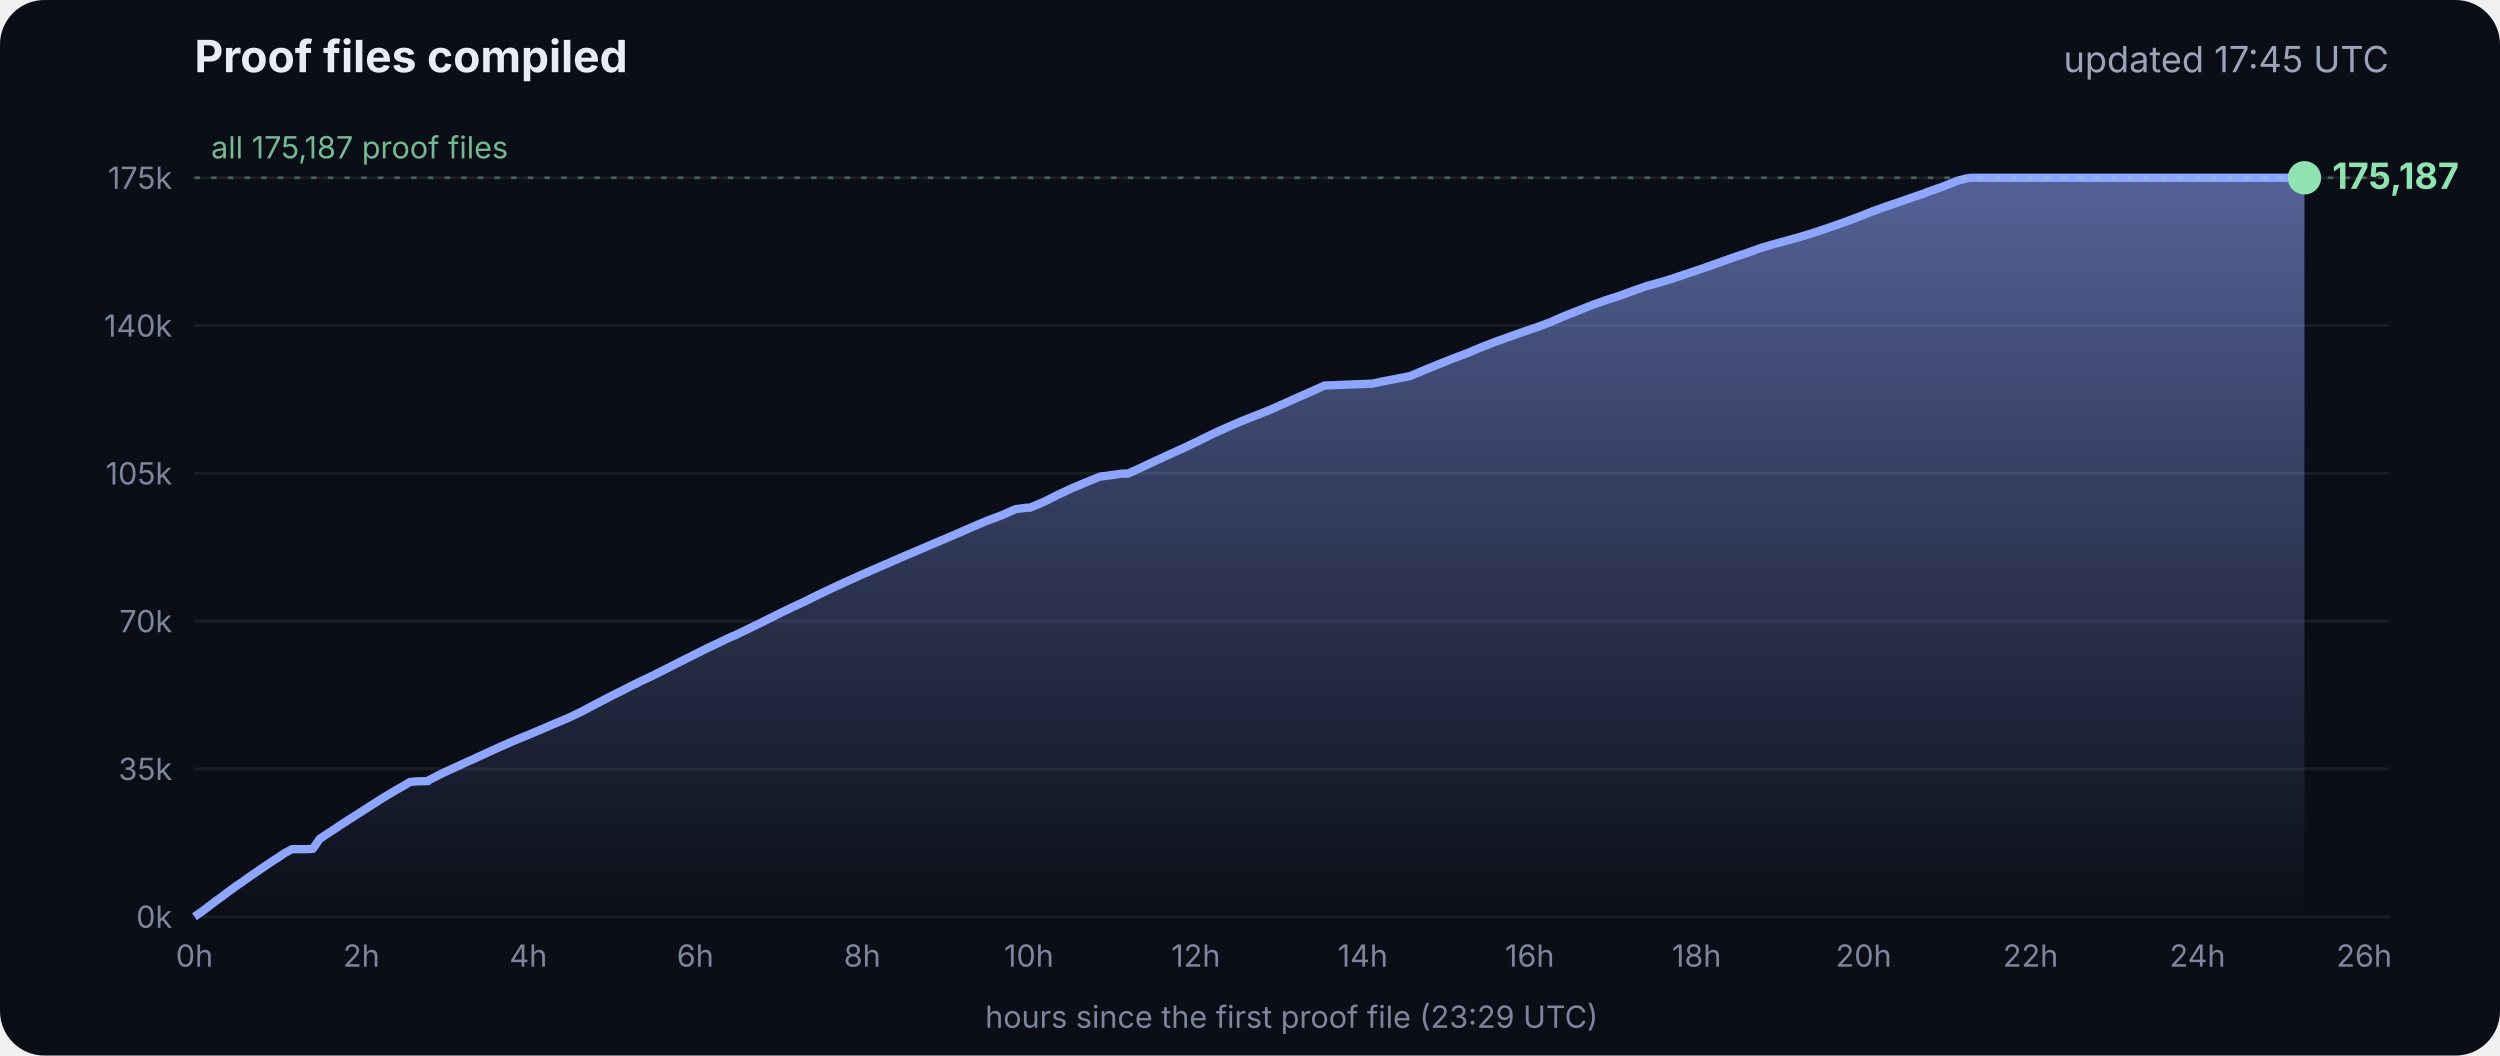
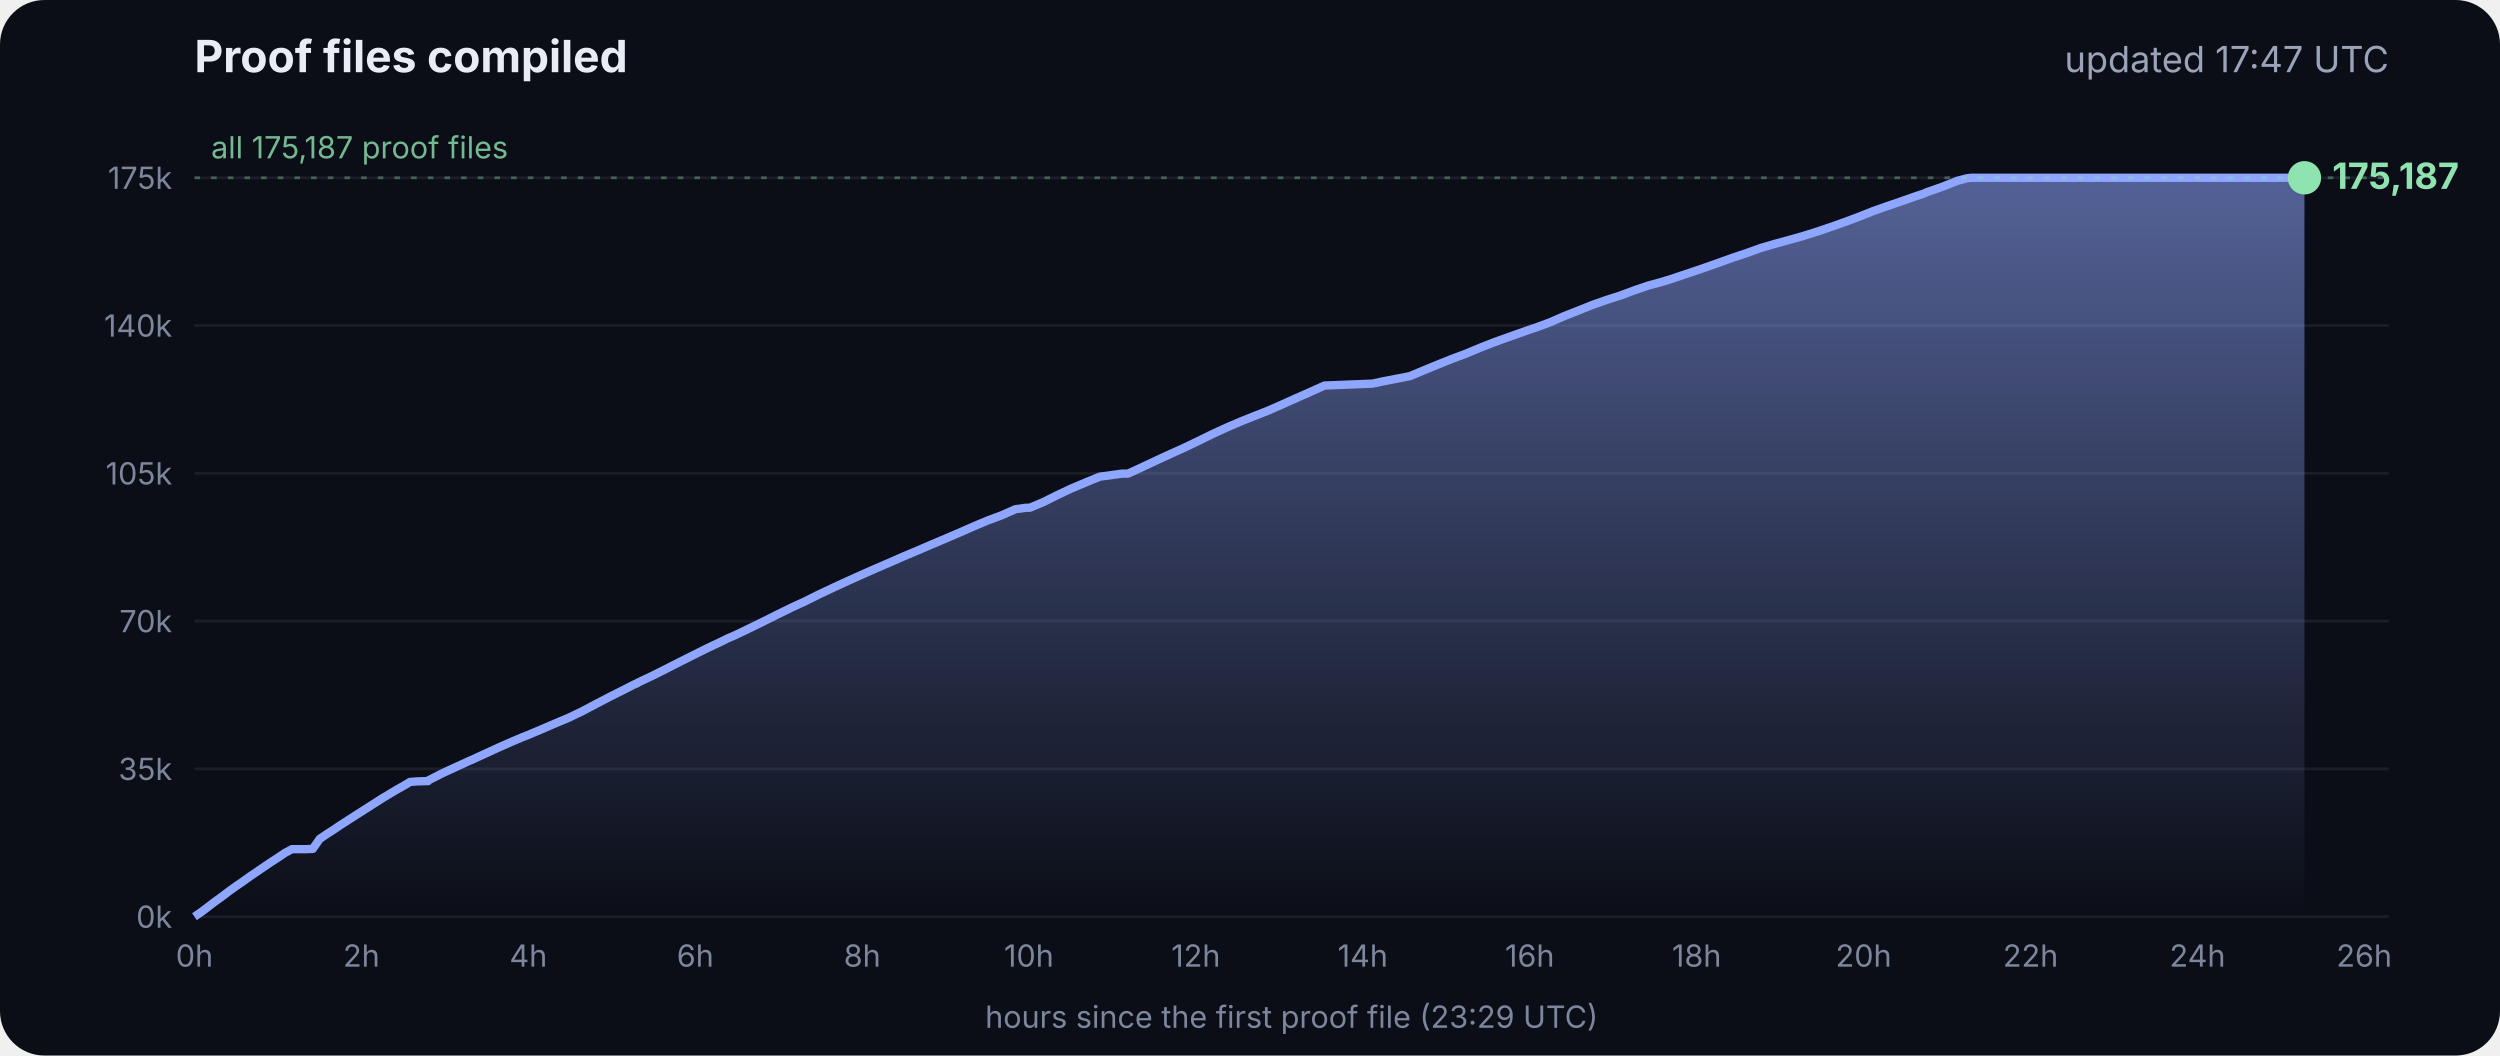
<svg xmlns="http://www.w3.org/2000/svg" viewBox="0 0 900 380" font-family="Inter, -apple-system, Segoe UI, sans-serif">
  <defs>
    <linearGradient id="g" x1="0" y1="0" x2="0" y2="1">
      <stop offset="0" stop-color="#8fa6ff" stop-opacity=".55" />
      <stop offset="1" stop-color="#8fa6ff" stop-opacity="0" />
    </linearGradient>
  </defs>
  <rect width="900" height="380" rx="16" fill="#0b0e17" />
  <text x="70" y="26" fill="#e8ecf5" font-size="16" font-weight="700">Proof files compiled</text>
-   <text x="860" y="26" fill="#9aa3b8" font-size="13" text-anchor="end">updated 17:45 UTC</text>
+   <text x="860" y="26" fill="#9aa3b8" font-size="13" text-anchor="end">updated 17:47 UTC</text>
  <line x1="70" x2="860" y1="330.0" y2="330.0" stroke="#ffffff" stroke-opacity=".07" />
  <text x="62" y="334.0" fill="#7d869c" font-size="11" text-anchor="end">0k</text>
  <line x1="70" x2="860" y1="276.8" y2="276.8" stroke="#ffffff" stroke-opacity=".07" />
  <text x="62" y="280.8" fill="#7d869c" font-size="11" text-anchor="end">35k</text>
  <line x1="70" x2="860" y1="223.6" y2="223.6" stroke="#ffffff" stroke-opacity=".07" />
  <text x="62" y="227.6" fill="#7d869c" font-size="11" text-anchor="end">70k</text>
  <line x1="70" x2="860" y1="170.4" y2="170.4" stroke="#ffffff" stroke-opacity=".07" />
  <text x="62" y="174.4" fill="#7d869c" font-size="11" text-anchor="end">105k</text>
  <line x1="70" x2="860" y1="117.2" y2="117.2" stroke="#ffffff" stroke-opacity=".07" />
  <text x="62" y="121.2" fill="#7d869c" font-size="11" text-anchor="end">140k</text>
  <line x1="70" x2="860" y1="64.0" y2="64.0" stroke="#ffffff" stroke-opacity=".07" />
  <text x="62" y="68.0" fill="#7d869c" font-size="11" text-anchor="end">175k</text>
  <text x="70.0" y="348" fill="#7d869c" font-size="11" text-anchor="middle">0h</text>
  <text x="130.1" y="348" fill="#7d869c" font-size="11" text-anchor="middle">2h</text>
  <text x="190.2" y="348" fill="#7d869c" font-size="11" text-anchor="middle">4h</text>
  <text x="250.3" y="348" fill="#7d869c" font-size="11" text-anchor="middle">6h</text>
  <text x="310.4" y="348" fill="#7d869c" font-size="11" text-anchor="middle">8h</text>
  <text x="370.4" y="348" fill="#7d869c" font-size="11" text-anchor="middle">10h</text>
  <text x="430.5" y="348" fill="#7d869c" font-size="11" text-anchor="middle">12h</text>
  <text x="490.6" y="348" fill="#7d869c" font-size="11" text-anchor="middle">14h</text>
  <text x="550.7" y="348" fill="#7d869c" font-size="11" text-anchor="middle">16h</text>
  <text x="610.8" y="348" fill="#7d869c" font-size="11" text-anchor="middle">18h</text>
  <text x="670.9" y="348" fill="#7d869c" font-size="11" text-anchor="middle">20h</text>
  <text x="731.0" y="348" fill="#7d869c" font-size="11" text-anchor="middle">22h</text>
  <text x="791.1" y="348" fill="#7d869c" font-size="11" text-anchor="middle">24h</text>
  <text x="851.1" y="348" fill="#7d869c" font-size="11" text-anchor="middle">26h</text>
  <polygon points="70.0,330.0 70.0,330.0 72.5,328.3 75.0,326.4 77.5,324.5 80.0,322.7 82.5,320.8 85.0,319.0 87.5,317.3 90.0,315.5 92.5,313.8 95.0,312.1 97.5,310.4 100.0,308.8 102.5,307.1 105.1,305.7 107.6,305.7 110.1,305.7 112.6,305.6 115.1,302.0 117.6,300.3 120.1,298.7 122.6,297.0 125.1,295.4 127.6,293.8 130.1,292.2 132.6,290.6 135.1,289.0 137.6,287.4 140.1,285.9 142.6,284.4 145.1,283.0 147.6,281.5 150.1,281.3 153.5,281.2 153.7,281.2 154.1,281.2 154.3,280.9 159.4,278.3 164.4,276.0 169.4,273.7 169.5,273.7 174.5,271.4 179.5,269.1 184.5,266.9 188.3,265.3 189.6,264.8 194.6,262.7 199.7,260.5 204.7,258.4 209.7,256.0 214.8,253.3 219.8,250.7 224.8,248.2 228.5,246.3 228.9,246.2 229.5,245.9 229.5,245.8 234.6,243.4 239.6,240.9 244.7,238.3 249.7,235.8 254.7,233.3 259.8,230.9 261.8,229.9 264.8,228.6 269.8,226.2 274.9,223.7 279.9,221.2 285.0,218.7 290.0,216.4 295.0,213.9 300.1,211.5 305.1,209.2 310.2,206.9 315.2,204.7 320.3,202.5 325.3,200.3 330.3,198.2 335.4,196.0 340.4,193.9 345.5,191.7 350.5,189.5 355.5,187.4 360.6,185.5 365.6,183.3 369.3,182.8 370.7,182.8 375.7,180.7 380.7,178.2 385.8,175.8 390.8,173.7 395.9,171.6 404.0,170.5 406.1,170.5 411.1,168.2 416.2,165.8 421.2,163.5 426.3,161.2 431.3,158.8 436.4,156.3 441.4,154.0 446.5,151.8 451.5,149.8 456.6,147.8 461.6,145.6 466.7,143.3 471.7,141.1 476.8,138.8 494.1,138.1 497.3,137.4 507.6,135.4 512.6,133.3 517.7,131.2 522.7,129.2 527.8,127.3 532.8,125.2 537.9,123.2 542.9,121.4 548.0,119.6 551.4,118.4 553.0,117.9 553.5,117.7 558.1,116.0 563.1,113.8 568.2,111.8 573.2,109.8 578.3,108.0 583.3,106.4 588.4,104.5 593.4,102.8 598.5,101.4 602.4,100.2 603.5,99.8 608.6,98.1 613.6,96.4 618.7,94.6 623.7,92.8 628.8,91.1 633.8,89.3 635.5,88.8 638.9,87.8 644.0,86.4 649.0,85.0 654.1,83.4 659.1,81.7 664.2,79.9 669.3,78.0 674.3,76.0 679.4,74.2 684.4,72.5 689.5,70.7 692.8,69.6 693.6,69.2 694.5,68.9 699.6,67.1 704.6,65.1 708.0,64.2 708.8,64.1 709.7,64.0 713.4,64.0 715.2,64.0 718.5,64.0 723.5,64.0 728.6,64.0 733.7,64.0 738.7,64.0 743.7,64.0 748.8,64.0 753.9,64.0 758.9,64.0 764.0,64.0 769.0,64.0 774.1,64.0 779.1,64.0 784.2,64.0 789.2,64.0 794.3,64.0 797.0,64.0 798.2,64.0 799.3,64.0 804.4,64.0 809.4,64.0 814.5,64.0 818.9,64.0 819.1,64.0 819.5,64.0 822.0,64.0 824.6,64.0 826.0,64.0 826.0,64.0 826.4,64.0 828.9,64.0 829.2,64.0 829.6,64.0 829.6,330.0" fill="url(#g)" />
  <polyline points="70.0,330.0 72.5,328.3 75.0,326.4 77.5,324.5 80.0,322.7 82.5,320.8 85.0,319.0 87.5,317.3 90.0,315.5 92.5,313.8 95.0,312.1 97.5,310.4 100.0,308.8 102.5,307.1 105.1,305.7 107.6,305.7 110.1,305.7 112.6,305.6 115.1,302.0 117.6,300.3 120.1,298.7 122.6,297.0 125.1,295.4 127.6,293.8 130.1,292.2 132.6,290.6 135.1,289.0 137.6,287.4 140.1,285.9 142.6,284.4 145.1,283.0 147.6,281.5 150.1,281.3 153.5,281.2 153.7,281.2 154.1,281.2 154.3,280.9 159.4,278.3 164.4,276.0 169.4,273.7 169.5,273.7 174.5,271.4 179.5,269.1 184.5,266.9 188.3,265.3 189.6,264.8 194.6,262.7 199.7,260.5 204.7,258.4 209.7,256.0 214.8,253.3 219.8,250.7 224.8,248.2 228.5,246.3 228.9,246.2 229.5,245.9 229.5,245.8 234.6,243.4 239.6,240.9 244.7,238.3 249.7,235.8 254.7,233.3 259.8,230.9 261.8,229.9 264.8,228.6 269.8,226.2 274.9,223.7 279.9,221.2 285.0,218.7 290.0,216.4 295.0,213.9 300.1,211.5 305.1,209.2 310.2,206.9 315.2,204.7 320.3,202.5 325.3,200.3 330.3,198.2 335.4,196.0 340.4,193.9 345.5,191.7 350.5,189.5 355.5,187.4 360.6,185.5 365.6,183.3 369.3,182.8 370.7,182.8 375.7,180.7 380.7,178.2 385.8,175.8 390.8,173.7 395.9,171.6 404.0,170.5 406.1,170.5 411.1,168.2 416.2,165.8 421.2,163.5 426.3,161.2 431.3,158.8 436.4,156.3 441.4,154.0 446.5,151.8 451.5,149.8 456.6,147.8 461.6,145.6 466.7,143.3 471.7,141.1 476.8,138.8 494.1,138.1 497.3,137.4 507.6,135.4 512.6,133.3 517.7,131.2 522.7,129.2 527.8,127.3 532.8,125.2 537.9,123.2 542.9,121.4 548.0,119.6 551.4,118.4 553.0,117.9 553.5,117.7 558.1,116.0 563.1,113.8 568.2,111.8 573.2,109.8 578.3,108.0 583.3,106.4 588.4,104.5 593.4,102.8 598.5,101.4 602.4,100.2 603.5,99.8 608.6,98.1 613.6,96.4 618.7,94.6 623.7,92.8 628.8,91.1 633.8,89.3 635.5,88.8 638.9,87.8 644.0,86.4 649.0,85.0 654.1,83.4 659.1,81.7 664.2,79.9 669.3,78.0 674.3,76.0 679.4,74.2 684.4,72.5 689.5,70.7 692.8,69.6 693.6,69.2 694.5,68.9 699.6,67.1 704.6,65.1 708.0,64.2 708.8,64.1 709.7,64.0 713.4,64.0 715.2,64.0 718.5,64.0 723.5,64.0 728.6,64.0 733.7,64.0 738.7,64.0 743.7,64.0 748.8,64.0 753.9,64.0 758.9,64.0 764.0,64.0 769.0,64.0 774.1,64.0 779.1,64.0 784.2,64.0 789.2,64.0 794.3,64.0 797.0,64.0 798.2,64.0 799.3,64.0 804.4,64.0 809.4,64.0 814.5,64.0 818.9,64.0 819.1,64.0 819.5,64.0 822.0,64.0 824.6,64.0 826.0,64.0 826.0,64.0 826.4,64.0 828.9,64.0 829.2,64.0 829.6,64.0" fill="none" stroke="#8fa6ff" stroke-width="3" stroke-linejoin="round" />
  <circle cx="829.6" cy="64.0" r="6" fill="#8fe3b0" />
  <text x="839.6" y="68.0" fill="#8fe3b0" font-size="13" font-weight="700">175,187</text>
  <line x1="70" x2="860" y1="64.0" y2="64.0" stroke="#8fe3b0" stroke-opacity=".35" stroke-dasharray="2 4" />
  <text x="76" y="57.0" fill="#8fe3b0" fill-opacity=".8" font-size="11">all 175,187 proof files</text>
  <text x="465" y="370" fill="#7d869c" font-size="11" text-anchor="middle">hours since the first proof file (23:29 UTC)</text>
</svg>
